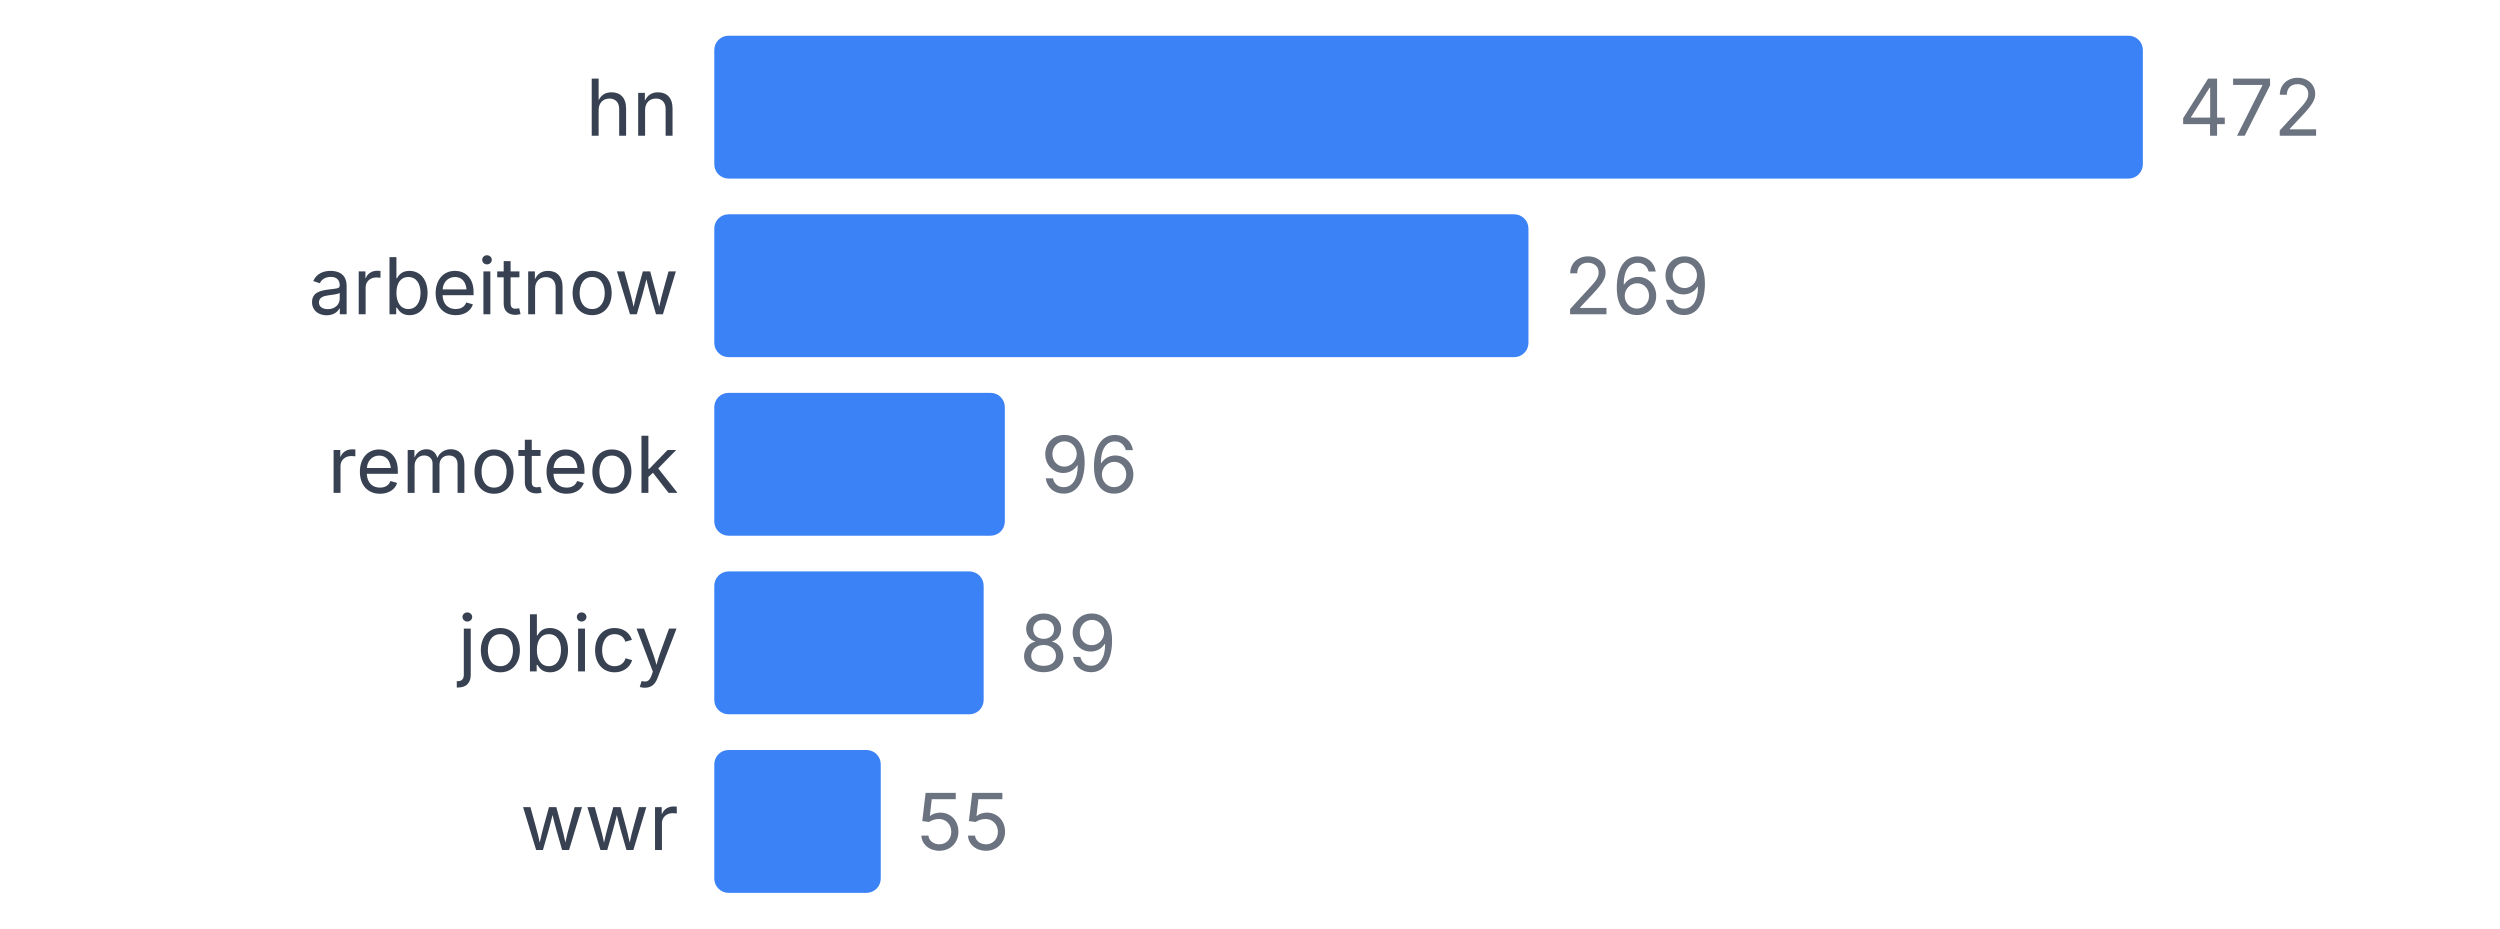
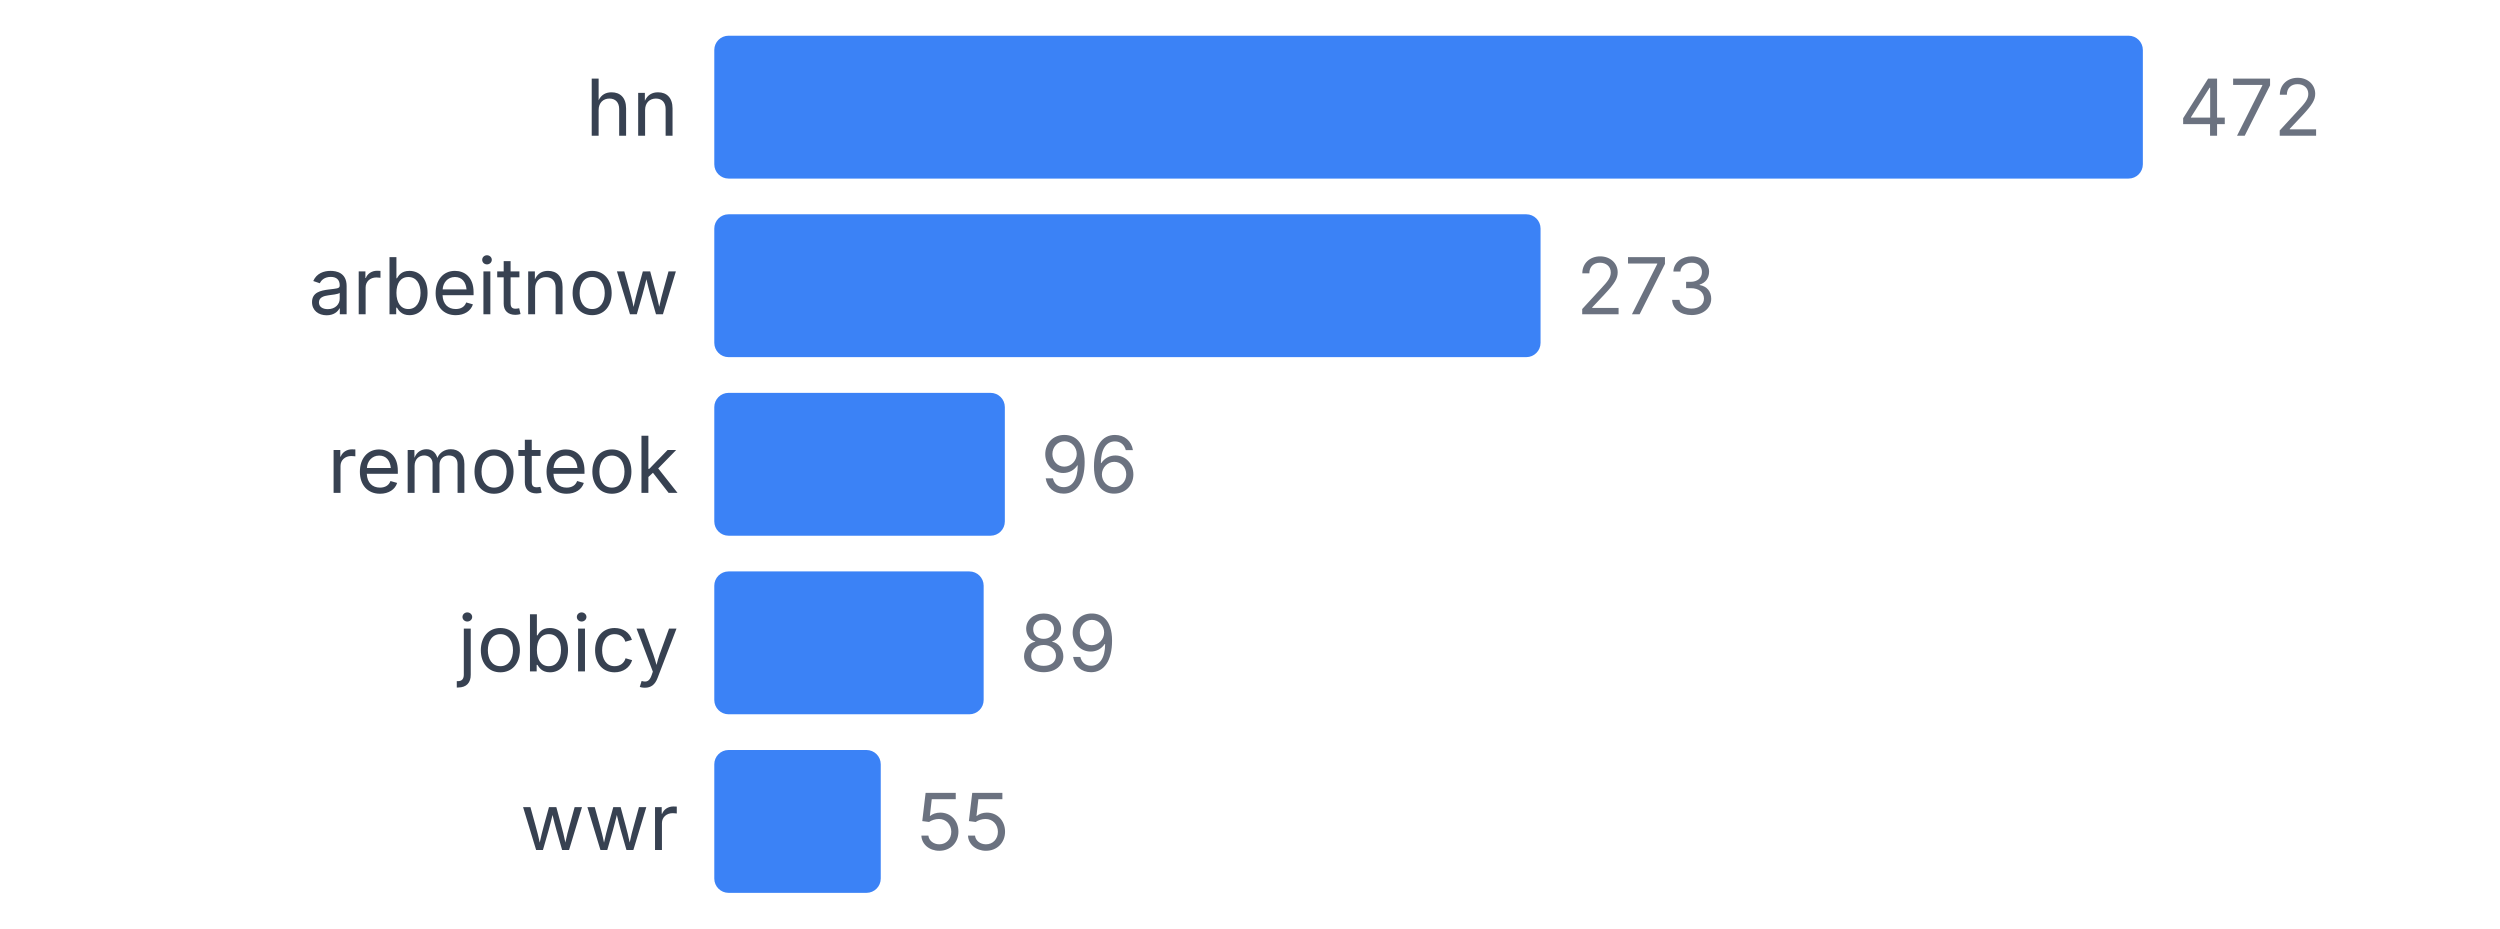
<svg xmlns="http://www.w3.org/2000/svg" width="350" height="130" viewBox="0 0 350 130">
  <style>
    text { font-family: system-ui, -apple-system, sans-serif; }
  </style>
  <text x="95" y="19" text-anchor="end" font-size="11" fill="#374151">hn</text>
  <rect x="100" y="5" width="200" height="20" fill="#3b82f6" rx="2" />
  <text x="305" y="19" font-size="11" fill="#6b7280">472</text>
  <text x="95" y="44" text-anchor="end" font-size="11" fill="#374151">arbeitnow</text>
-   <rect x="100" y="30" width="113.983" height="20" fill="#3b82f6" rx="2" />
-   <text x="218.983" y="44" font-size="11" fill="#6b7280">269</text>
+   <rect x="100" y="30" width="115.678" height="20" fill="#3b82f6" rx="2" />
+   <text x="220.678" y="44" font-size="11" fill="#6b7280">273</text>
  <text x="95" y="69" text-anchor="end" font-size="11" fill="#374151">remoteok</text>
  <rect x="100" y="55" width="40.678" height="20" fill="#3b82f6" rx="2" />
  <text x="145.678" y="69" font-size="11" fill="#6b7280">96</text>
  <text x="95" y="94" text-anchor="end" font-size="11" fill="#374151">jobicy</text>
  <rect x="100" y="80" width="37.712" height="20" fill="#3b82f6" rx="2" />
  <text x="142.712" y="94" font-size="11" fill="#6b7280">89</text>
  <text x="95" y="119" text-anchor="end" font-size="11" fill="#374151">wwr</text>
  <rect x="100" y="105" width="23.305" height="20" fill="#3b82f6" rx="2" />
  <text x="128.305" y="119" font-size="11" fill="#6b7280">55</text>
</svg>
